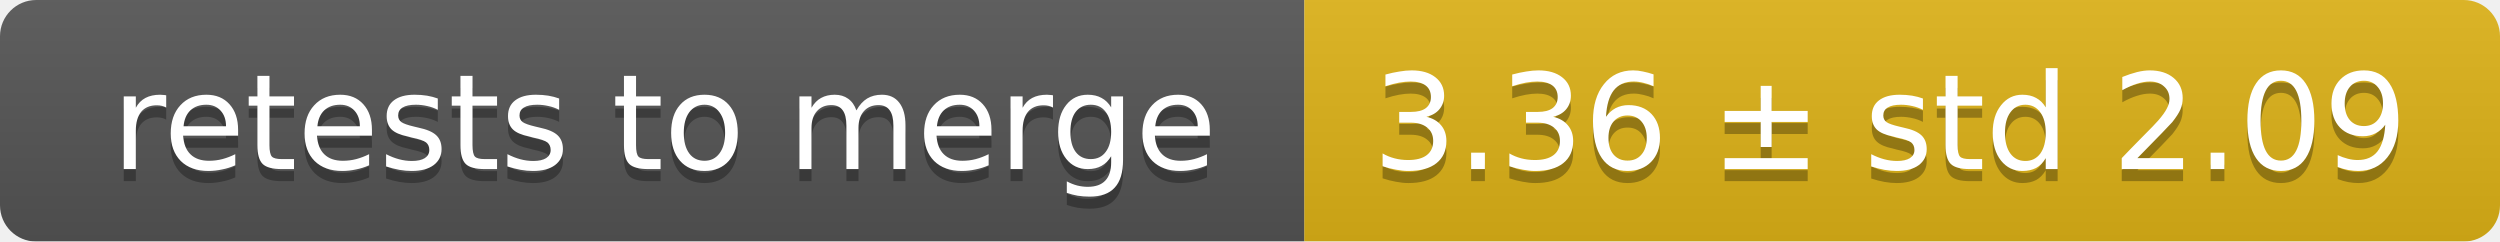
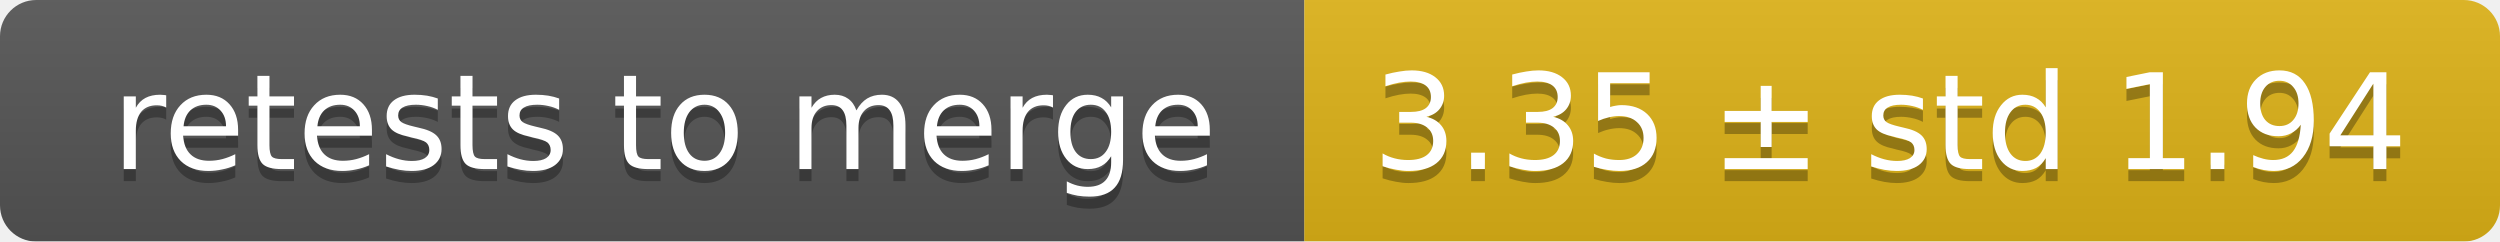
<svg xmlns="http://www.w3.org/2000/svg" width="207" height="20">
  <linearGradient id="smooth" x2="0" y2="100%">
    <stop offset="0" stop-color="#bbb" stop-opacity=".1" />
    <stop offset="1" stop-opacity=".1" />
  </linearGradient>
  <mask id="round">
    <rect width="207" height="20" rx="3" fill="#fff" />
  </mask>
  <g mask="url(#round)">
    <rect width="108" height="20" fill="#555" />
    <rect x="108" width="99" height="20" fill="#dfb317" />
    <rect width="207" height="20" fill="url(#smooth)" />
  </g>
  <g fill="#fff" text-anchor="middle" font-family="DejaVu Sans,Verdana,Geneva,sans-serif" font-size="11">
    <text x="55" y="15" fill="#010101" fill-opacity=".3">retests to merge</text>
    <text x="55" y="14">retests to merge</text>
-     <text x="156.5" y="15" fill="#010101" fill-opacity=".3">3.36 ± std 2.09</text>
-     <text x="156.5" y="14">3.36 ± std 2.09</text>
+     <text x="156.5" y="15" fill="#010101" fill-opacity=".3">3.35 ± std 1.94</text>
+     <text x="156.5" y="14">3.35 ± std 1.94</text>
  </g>
</svg>
